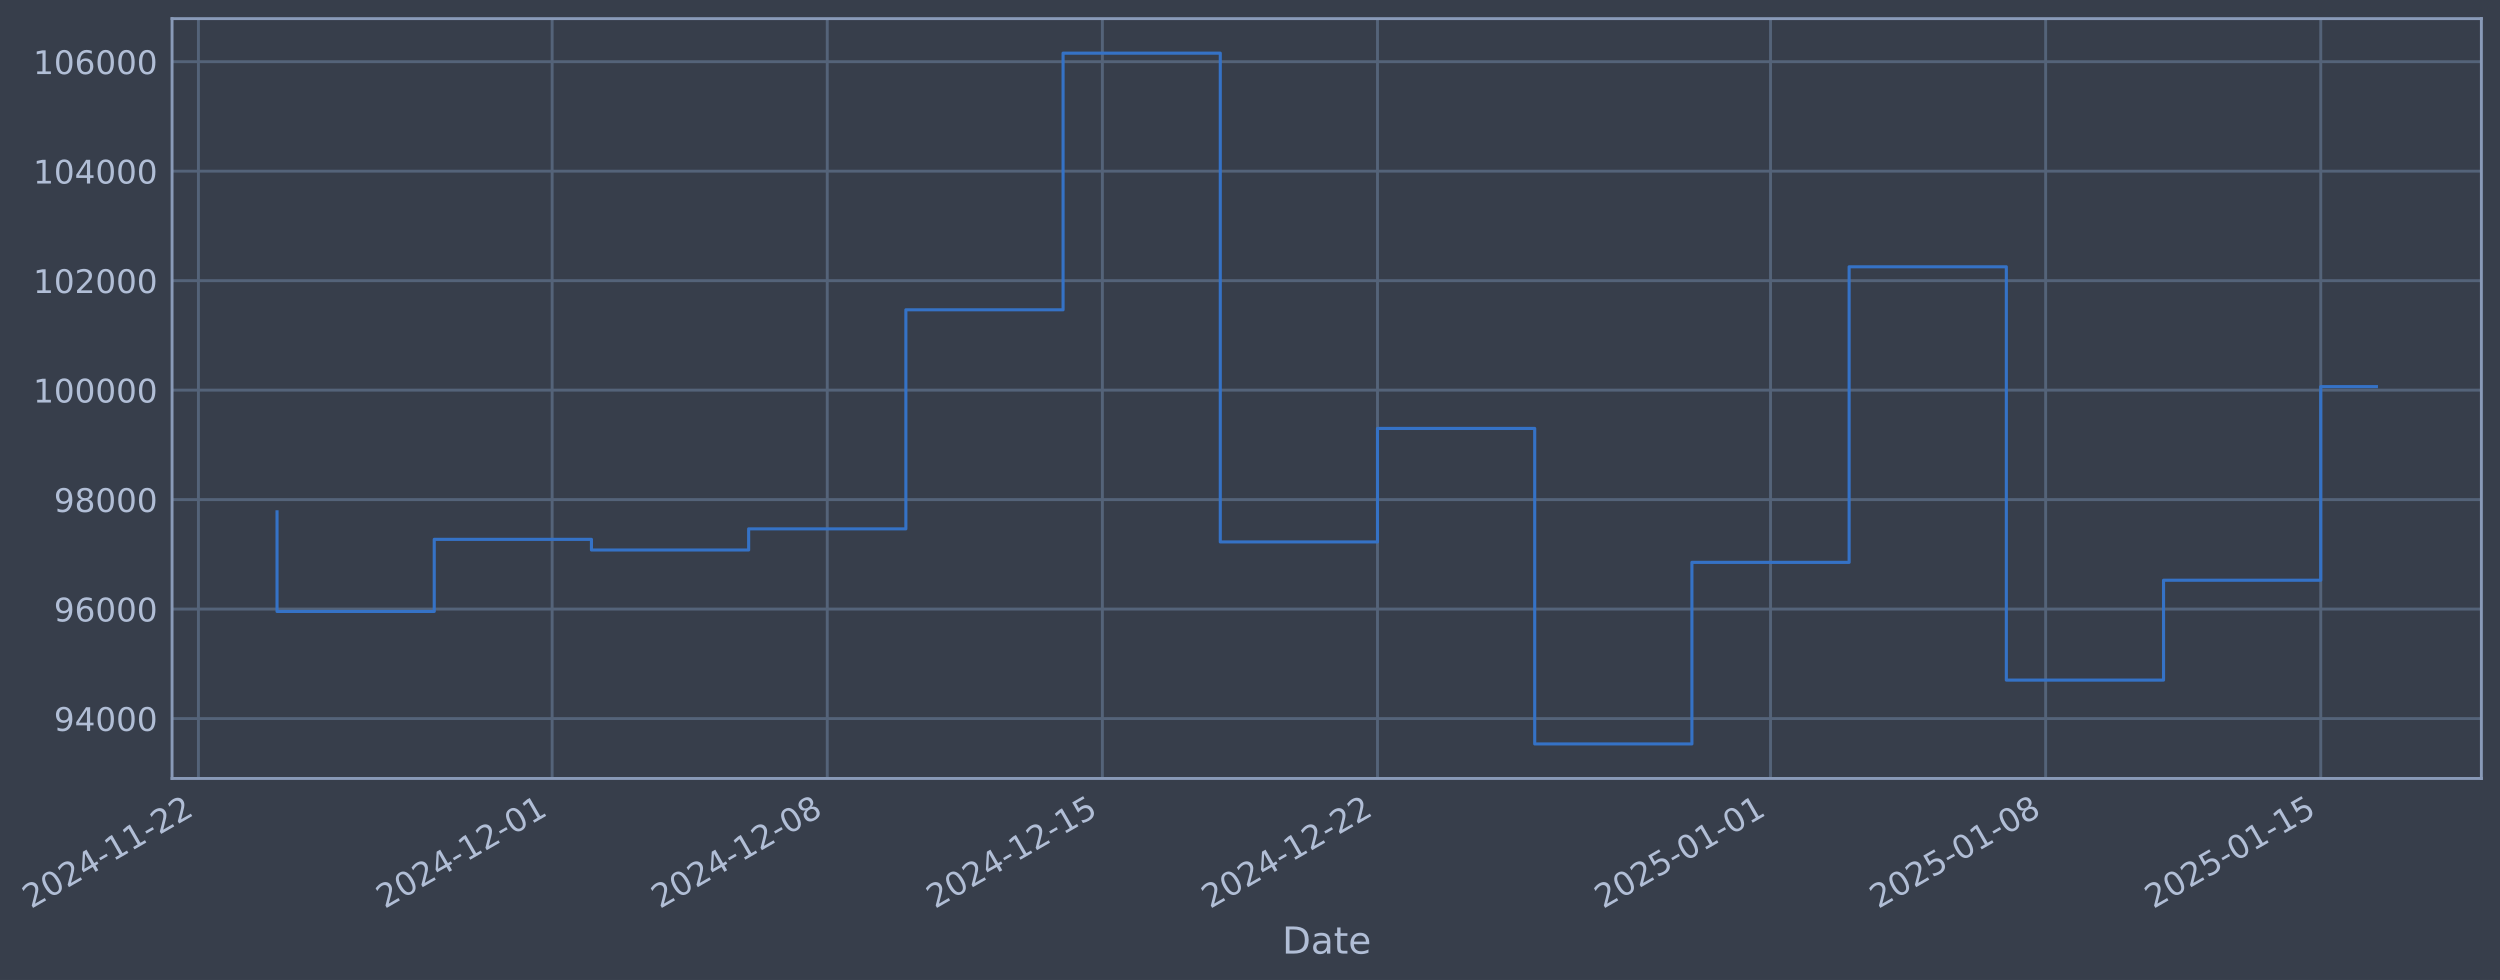
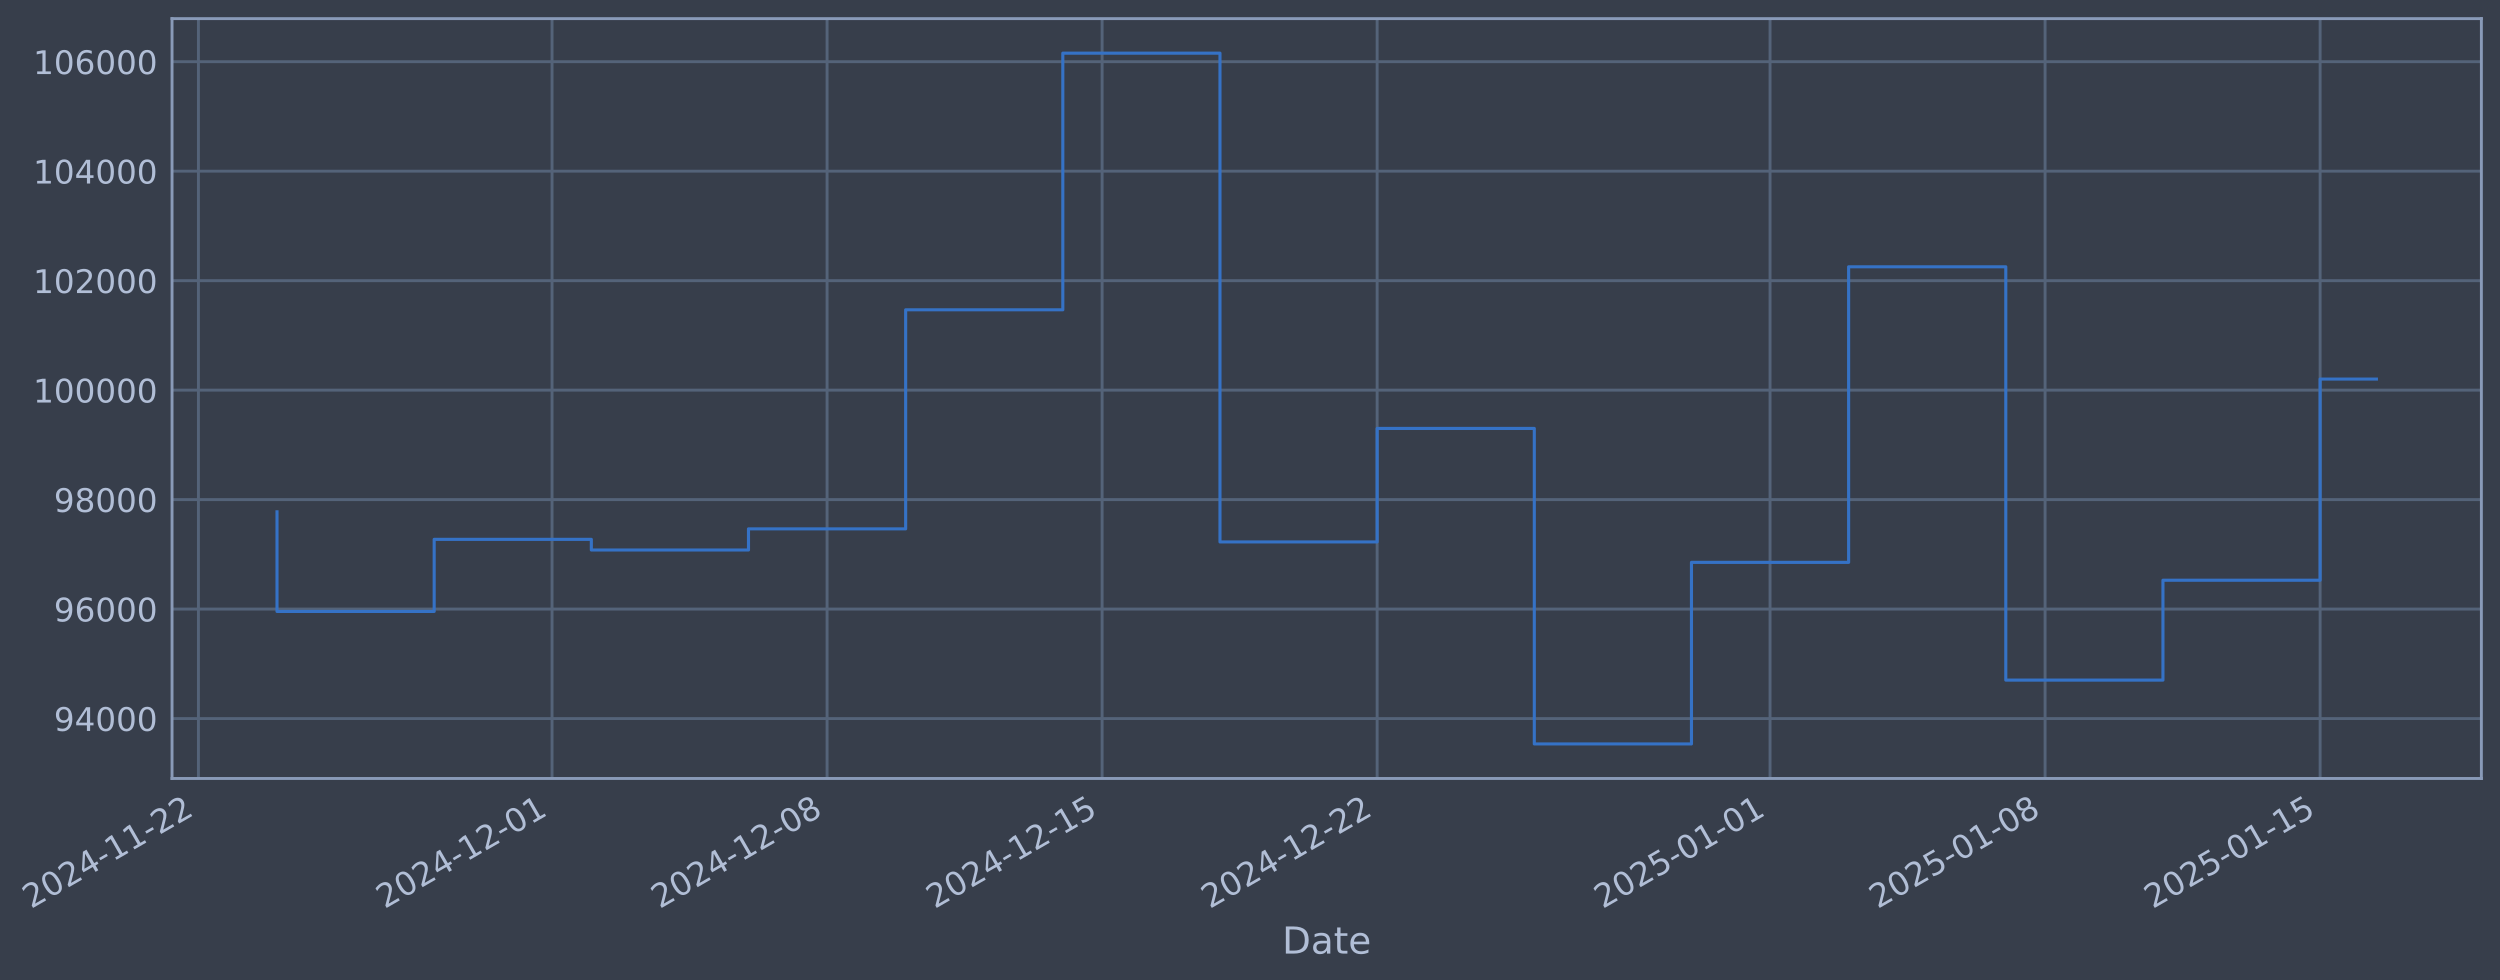
- <svg xmlns="http://www.w3.org/2000/svg" xmlns:xlink="http://www.w3.org/1999/xlink" width="966.52pt" height="378.87pt" viewBox="0 0 966.52 378.87" version="1.1">
+ <svg xmlns="http://www.w3.org/2000/svg" xmlns:xlink="http://www.w3.org/1999/xlink" width="966.51pt" height="378.87pt" viewBox="0 0 966.51 378.87" version="1.1">
  <defs>
    <style type="text/css">*{stroke-linejoin: round; stroke-linecap: butt}</style>
  </defs>
  <g id="figure_1">
    <g id="patch_1">
-       <path d="M 0 378.87  L 966.52 378.87  L 966.52 0  L 0 0  z " style="fill: #373e4b" />
+       <path d="M 0 378.87  L 966.51 378.87  L 966.51 0  L 0 0  z " style="fill: #373e4b" />
    </g>
    <g id="axes_1">
      <g id="patch_2">
-         <path d="M 66.52 300.96  L 959.32 300.96  L 959.32 7.2  L 66.52 7.2  z " style="fill: #373e4b" />
+         <path d="M 66.51 300.96  L 959.31 300.96  L 959.31 7.2  L 66.51 7.2  z " style="fill: #373e4b" />
      </g>
      <g id="matplotlib.axis_1">
        <g id="xtick_1">
          <g id="line2d_1">
-             <path d="M 76.713 300.96  L 76.713 7.2  " clip-path="url(#p081492d4bd)" style="fill: none; stroke: #546379; stroke-width: 1.12; stroke-linecap: square" />
+             <path d="M 76.713 300.96  L 76.713 7.2  " clip-path="url(#p9489454bbb)" style="fill: none; stroke: #546379; stroke-width: 1.12; stroke-linecap: square" />
          </g>
          <g id="line2d_2" />
          <g id="text_1">
            <g style="fill: #b1bed6" transform="translate(11.98702 351.4642) rotate(-30) scale(0.126 -0.126)">
              <defs>
                <path id="DejaVuSans-32" d="M 1228 531  L 3431 531  L 3431 0  L 469 0  L 469 531  Q 828 903 1448 1529  Q 2069 2156 2228 2338  Q 2531 2678 2651 2914  Q 2772 3150 2772 3378  Q 2772 3750 2511 3984  Q 2250 4219 1831 4219  Q 1534 4219 1204 4116  Q 875 4013 500 3803  L 500 4441  Q 881 4594 1212 4672  Q 1544 4750 1819 4750  Q 2544 4750 2975 4387  Q 3406 4025 3406 3419  Q 3406 3131 3298 2873  Q 3191 2616 2906 2266  Q 2828 2175 2409 1742  Q 1991 1309 1228 531  z " transform="scale(0.015625)" />
                <path id="DejaVuSans-30" d="M 2034 4250  Q 1547 4250 1301 3770  Q 1056 3291 1056 2328  Q 1056 1369 1301 889  Q 1547 409 2034 409  Q 2525 409 2770 889  Q 3016 1369 3016 2328  Q 3016 3291 2770 3770  Q 2525 4250 2034 4250  z M 2034 4750  Q 2819 4750 3233 4129  Q 3647 3509 3647 2328  Q 3647 1150 3233 529  Q 2819 -91 2034 -91  Q 1250 -91 836 529  Q 422 1150 422 2328  Q 422 3509 836 4129  Q 1250 4750 2034 4750  z " transform="scale(0.015625)" />
                <path id="DejaVuSans-34" d="M 2419 4116  L 825 1625  L 2419 1625  L 2419 4116  z M 2253 4666  L 3047 4666  L 3047 1625  L 3713 1625  L 3713 1100  L 3047 1100  L 3047 0  L 2419 0  L 2419 1100  L 313 1100  L 313 1709  L 2253 4666  z " transform="scale(0.015625)" />
                <path id="DejaVuSans-2d" d="M 313 2009  L 1997 2009  L 1997 1497  L 313 1497  L 313 2009  z " transform="scale(0.015625)" />
                <path id="DejaVuSans-31" d="M 794 531  L 1825 531  L 1825 4091  L 703 3866  L 703 4441  L 1819 4666  L 2450 4666  L 2450 531  L 3481 531  L 3481 0  L 794 0  L 794 531  z " transform="scale(0.015625)" />
              </defs>
              <use xlink:href="#DejaVuSans-32" />
              <use xlink:href="#DejaVuSans-30" transform="translate(63.62305 0)" />
              <use xlink:href="#DejaVuSans-32" transform="translate(127.2461 0)" />
              <use xlink:href="#DejaVuSans-34" transform="translate(190.8691 0)" />
              <use xlink:href="#DejaVuSans-2d" transform="translate(254.4922 0)" />
              <use xlink:href="#DejaVuSans-31" transform="translate(290.5762 0)" />
              <use xlink:href="#DejaVuSans-31" transform="translate(354.1992 0)" />
              <use xlink:href="#DejaVuSans-2d" transform="translate(417.8223 0)" />
              <use xlink:href="#DejaVuSans-32" transform="translate(453.9062 0)" />
              <use xlink:href="#DejaVuSans-32" transform="translate(517.5293 0)" />
            </g>
          </g>
        </g>
        <g id="xtick_2">
          <g id="line2d_3">
-             <path d="M 213.464 300.96  L 213.464 7.2  " clip-path="url(#p081492d4bd)" style="fill: none; stroke: #546379; stroke-width: 1.12; stroke-linecap: square" />
+             <path d="M 213.421 300.96  L 213.421 7.2  " clip-path="url(#p9489454bbb)" style="fill: none; stroke: #546379; stroke-width: 1.12; stroke-linecap: square" />
          </g>
          <g id="line2d_4" />
          <g id="text_2">
-             <g style="fill: #b1bed6" transform="translate(148.7385 351.4642) rotate(-30) scale(0.126 -0.126)">
+             <g style="fill: #b1bed6" transform="translate(148.6957 351.4642) rotate(-30) scale(0.126 -0.126)">
              <use xlink:href="#DejaVuSans-32" />
              <use xlink:href="#DejaVuSans-30" transform="translate(63.62305 0)" />
              <use xlink:href="#DejaVuSans-32" transform="translate(127.2461 0)" />
              <use xlink:href="#DejaVuSans-34" transform="translate(190.8691 0)" />
              <use xlink:href="#DejaVuSans-2d" transform="translate(254.4922 0)" />
              <use xlink:href="#DejaVuSans-31" transform="translate(290.5762 0)" />
              <use xlink:href="#DejaVuSans-32" transform="translate(354.1992 0)" />
              <use xlink:href="#DejaVuSans-2d" transform="translate(417.8223 0)" />
              <use xlink:href="#DejaVuSans-30" transform="translate(453.9062 0)" />
              <use xlink:href="#DejaVuSans-31" transform="translate(517.5293 0)" />
            </g>
          </g>
        </g>
        <g id="xtick_3">
          <g id="line2d_5">
-             <path d="M 319.826 300.96  L 319.826 7.2  " clip-path="url(#p081492d4bd)" style="fill: none; stroke: #546379; stroke-width: 1.12; stroke-linecap: square" />
+             <path d="M 319.75 300.96  L 319.75 7.2  " clip-path="url(#p9489454bbb)" style="fill: none; stroke: #546379; stroke-width: 1.12; stroke-linecap: square" />
          </g>
          <g id="line2d_6" />
          <g id="text_3">
-             <g style="fill: #b1bed6" transform="translate(255.1008 351.4642) rotate(-30) scale(0.126 -0.126)">
+             <g style="fill: #b1bed6" transform="translate(255.0247 351.4642) rotate(-30) scale(0.126 -0.126)">
              <defs>
                <path id="DejaVuSans-38" d="M 2034 2216  Q 1584 2216 1326 1975  Q 1069 1734 1069 1313  Q 1069 891 1326 650  Q 1584 409 2034 409  Q 2484 409 2743 651  Q 3003 894 3003 1313  Q 3003 1734 2745 1975  Q 2488 2216 2034 2216  z M 1403 2484  Q 997 2584 770 2862  Q 544 3141 544 3541  Q 544 4100 942 4425  Q 1341 4750 2034 4750  Q 2731 4750 3128 4425  Q 3525 4100 3525 3541  Q 3525 3141 3298 2862  Q 3072 2584 2669 2484  Q 3125 2378 3379 2068  Q 3634 1759 3634 1313  Q 3634 634 3220 271  Q 2806 -91 2034 -91  Q 1263 -91 848 271  Q 434 634 434 1313  Q 434 1759 690 2068  Q 947 2378 1403 2484  z M 1172 3481  Q 1172 3119 1398 2916  Q 1625 2713 2034 2713  Q 2441 2713 2670 2916  Q 2900 3119 2900 3481  Q 2900 3844 2670 4047  Q 2441 4250 2034 4250  Q 1625 4250 1398 4047  Q 1172 3844 1172 3481  z " transform="scale(0.015625)" />
              </defs>
              <use xlink:href="#DejaVuSans-32" />
              <use xlink:href="#DejaVuSans-30" transform="translate(63.62305 0)" />
              <use xlink:href="#DejaVuSans-32" transform="translate(127.2461 0)" />
              <use xlink:href="#DejaVuSans-34" transform="translate(190.8691 0)" />
              <use xlink:href="#DejaVuSans-2d" transform="translate(254.4922 0)" />
              <use xlink:href="#DejaVuSans-31" transform="translate(290.5762 0)" />
              <use xlink:href="#DejaVuSans-32" transform="translate(354.1992 0)" />
              <use xlink:href="#DejaVuSans-2d" transform="translate(417.8223 0)" />
              <use xlink:href="#DejaVuSans-30" transform="translate(453.9062 0)" />
              <use xlink:href="#DejaVuSans-38" transform="translate(517.5293 0)" />
            </g>
          </g>
        </g>
        <g id="xtick_4">
          <g id="line2d_7">
-             <path d="M 426.189 300.96  L 426.189 7.2  " clip-path="url(#p081492d4bd)" style="fill: none; stroke: #546379; stroke-width: 1.12; stroke-linecap: square" />
+             <path d="M 426.079 300.96  L 426.079 7.2  " clip-path="url(#p9489454bbb)" style="fill: none; stroke: #546379; stroke-width: 1.12; stroke-linecap: square" />
          </g>
          <g id="line2d_8" />
          <g id="text_4">
-             <g style="fill: #b1bed6" transform="translate(361.463 351.4642) rotate(-30) scale(0.126 -0.126)">
+             <g style="fill: #b1bed6" transform="translate(361.3536 351.4642) rotate(-30) scale(0.126 -0.126)">
              <defs>
                <path id="DejaVuSans-35" d="M 691 4666  L 3169 4666  L 3169 4134  L 1269 4134  L 1269 2991  Q 1406 3038 1543 3061  Q 1681 3084 1819 3084  Q 2600 3084 3056 2656  Q 3513 2228 3513 1497  Q 3513 744 3044 326  Q 2575 -91 1722 -91  Q 1428 -91 1123 -41  Q 819 9 494 109  L 494 744  Q 775 591 1075 516  Q 1375 441 1709 441  Q 2250 441 2565 725  Q 2881 1009 2881 1497  Q 2881 1984 2565 2268  Q 2250 2553 1709 2553  Q 1456 2553 1204 2497  Q 953 2441 691 2322  L 691 4666  z " transform="scale(0.015625)" />
              </defs>
              <use xlink:href="#DejaVuSans-32" />
              <use xlink:href="#DejaVuSans-30" transform="translate(63.62305 0)" />
              <use xlink:href="#DejaVuSans-32" transform="translate(127.2461 0)" />
              <use xlink:href="#DejaVuSans-34" transform="translate(190.8691 0)" />
              <use xlink:href="#DejaVuSans-2d" transform="translate(254.4922 0)" />
              <use xlink:href="#DejaVuSans-31" transform="translate(290.5762 0)" />
              <use xlink:href="#DejaVuSans-32" transform="translate(354.1992 0)" />
              <use xlink:href="#DejaVuSans-2d" transform="translate(417.8223 0)" />
              <use xlink:href="#DejaVuSans-31" transform="translate(453.9062 0)" />
              <use xlink:href="#DejaVuSans-35" transform="translate(517.5293 0)" />
            </g>
          </g>
        </g>
        <g id="xtick_5">
          <g id="line2d_9">
-             <path d="M 532.551 300.96  L 532.551 7.2  " clip-path="url(#p081492d4bd)" style="fill: none; stroke: #546379; stroke-width: 1.12; stroke-linecap: square" />
+             <path d="M 532.408 300.96  L 532.408 7.2  " clip-path="url(#p9489454bbb)" style="fill: none; stroke: #546379; stroke-width: 1.12; stroke-linecap: square" />
          </g>
          <g id="line2d_10" />
          <g id="text_5">
-             <g style="fill: #b1bed6" transform="translate(467.8253 351.4642) rotate(-30) scale(0.126 -0.126)">
+             <g style="fill: #b1bed6" transform="translate(467.6826 351.4642) rotate(-30) scale(0.126 -0.126)">
              <use xlink:href="#DejaVuSans-32" />
              <use xlink:href="#DejaVuSans-30" transform="translate(63.62305 0)" />
              <use xlink:href="#DejaVuSans-32" transform="translate(127.2461 0)" />
              <use xlink:href="#DejaVuSans-34" transform="translate(190.8691 0)" />
              <use xlink:href="#DejaVuSans-2d" transform="translate(254.4922 0)" />
              <use xlink:href="#DejaVuSans-31" transform="translate(290.5762 0)" />
              <use xlink:href="#DejaVuSans-32" transform="translate(354.1992 0)" />
              <use xlink:href="#DejaVuSans-2d" transform="translate(417.8223 0)" />
              <use xlink:href="#DejaVuSans-32" transform="translate(453.9062 0)" />
              <use xlink:href="#DejaVuSans-32" transform="translate(517.5293 0)" />
            </g>
          </g>
        </g>
        <g id="xtick_6">
          <g id="line2d_11">
-             <path d="M 684.497 300.96  L 684.497 7.2  " clip-path="url(#p081492d4bd)" style="fill: none; stroke: #546379; stroke-width: 1.12; stroke-linecap: square" />
+             <path d="M 684.307 300.96  L 684.307 7.2  " clip-path="url(#p9489454bbb)" style="fill: none; stroke: #546379; stroke-width: 1.12; stroke-linecap: square" />
          </g>
          <g id="line2d_12" />
          <g id="text_6">
-             <g style="fill: #b1bed6" transform="translate(619.7714 351.4642) rotate(-30) scale(0.126 -0.126)">
+             <g style="fill: #b1bed6" transform="translate(619.5811 351.4642) rotate(-30) scale(0.126 -0.126)">
              <use xlink:href="#DejaVuSans-32" />
              <use xlink:href="#DejaVuSans-30" transform="translate(63.62305 0)" />
              <use xlink:href="#DejaVuSans-32" transform="translate(127.2461 0)" />
              <use xlink:href="#DejaVuSans-35" transform="translate(190.8691 0)" />
              <use xlink:href="#DejaVuSans-2d" transform="translate(254.4922 0)" />
              <use xlink:href="#DejaVuSans-30" transform="translate(290.5762 0)" />
              <use xlink:href="#DejaVuSans-31" transform="translate(354.1992 0)" />
              <use xlink:href="#DejaVuSans-2d" transform="translate(417.8223 0)" />
              <use xlink:href="#DejaVuSans-30" transform="translate(453.9062 0)" />
              <use xlink:href="#DejaVuSans-31" transform="translate(517.5293 0)" />
            </g>
          </g>
        </g>
        <g id="xtick_7">
          <g id="line2d_13">
-             <path d="M 790.859 300.96  L 790.859 7.2  " clip-path="url(#p081492d4bd)" style="fill: none; stroke: #546379; stroke-width: 1.12; stroke-linecap: square" />
+             <path d="M 790.636 300.96  L 790.636 7.2  " clip-path="url(#p9489454bbb)" style="fill: none; stroke: #546379; stroke-width: 1.12; stroke-linecap: square" />
          </g>
          <g id="line2d_14" />
          <g id="text_7">
-             <g style="fill: #b1bed6" transform="translate(726.1336 351.4642) rotate(-30) scale(0.126 -0.126)">
+             <g style="fill: #b1bed6" transform="translate(725.9101 351.4642) rotate(-30) scale(0.126 -0.126)">
              <use xlink:href="#DejaVuSans-32" />
              <use xlink:href="#DejaVuSans-30" transform="translate(63.62305 0)" />
              <use xlink:href="#DejaVuSans-32" transform="translate(127.2461 0)" />
              <use xlink:href="#DejaVuSans-35" transform="translate(190.8691 0)" />
              <use xlink:href="#DejaVuSans-2d" transform="translate(254.4922 0)" />
              <use xlink:href="#DejaVuSans-30" transform="translate(290.5762 0)" />
              <use xlink:href="#DejaVuSans-31" transform="translate(354.1992 0)" />
              <use xlink:href="#DejaVuSans-2d" transform="translate(417.8223 0)" />
              <use xlink:href="#DejaVuSans-30" transform="translate(453.9062 0)" />
              <use xlink:href="#DejaVuSans-38" transform="translate(517.5293 0)" />
            </g>
          </g>
        </g>
        <g id="xtick_8">
          <g id="line2d_15">
-             <path d="M 897.221 300.96  L 897.221 7.2  " clip-path="url(#p081492d4bd)" style="fill: none; stroke: #546379; stroke-width: 1.12; stroke-linecap: square" />
+             <path d="M 896.965 300.96  L 896.965 7.2  " clip-path="url(#p9489454bbb)" style="fill: none; stroke: #546379; stroke-width: 1.12; stroke-linecap: square" />
          </g>
          <g id="line2d_16" />
          <g id="text_8">
-             <g style="fill: #b1bed6" transform="translate(832.4959 351.4642) rotate(-30) scale(0.126 -0.126)">
+             <g style="fill: #b1bed6" transform="translate(832.2391 351.4642) rotate(-30) scale(0.126 -0.126)">
              <use xlink:href="#DejaVuSans-32" />
              <use xlink:href="#DejaVuSans-30" transform="translate(63.62305 0)" />
              <use xlink:href="#DejaVuSans-32" transform="translate(127.2461 0)" />
              <use xlink:href="#DejaVuSans-35" transform="translate(190.8691 0)" />
              <use xlink:href="#DejaVuSans-2d" transform="translate(254.4922 0)" />
              <use xlink:href="#DejaVuSans-30" transform="translate(290.5762 0)" />
              <use xlink:href="#DejaVuSans-31" transform="translate(354.1992 0)" />
              <use xlink:href="#DejaVuSans-2d" transform="translate(417.8223 0)" />
              <use xlink:href="#DejaVuSans-31" transform="translate(453.9062 0)" />
              <use xlink:href="#DejaVuSans-35" transform="translate(517.5293 0)" />
            </g>
          </g>
        </g>
        <g id="text_9">
-           <g style="fill: #b1bed6" transform="translate(495.7108 368.6753) scale(0.144 -0.144)">
+           <g style="fill: #b1bed6" transform="translate(495.7013 368.6753) scale(0.144 -0.144)">
            <defs>
              <path id="DejaVuSans-44" d="M 1259 4147  L 1259 519  L 2022 519  Q 2988 519 3436 956  Q 3884 1394 3884 2338  Q 3884 3275 3436 3711  Q 2988 4147 2022 4147  L 1259 4147  z M 628 4666  L 1925 4666  Q 3281 4666 3915 4102  Q 4550 3538 4550 2338  Q 4550 1131 3912 565  Q 3275 0 1925 0  L 628 0  L 628 4666  z " transform="scale(0.015625)" />
              <path id="DejaVuSans-61" d="M 2194 1759  Q 1497 1759 1228 1600  Q 959 1441 959 1056  Q 959 750 1161 570  Q 1363 391 1709 391  Q 2188 391 2477 730  Q 2766 1069 2766 1631  L 2766 1759  L 2194 1759  z M 3341 1997  L 3341 0  L 2766 0  L 2766 531  Q 2569 213 2275 61  Q 1981 -91 1556 -91  Q 1019 -91 701 211  Q 384 513 384 1019  Q 384 1609 779 1909  Q 1175 2209 1959 2209  L 2766 2209  L 2766 2266  Q 2766 2663 2505 2880  Q 2244 3097 1772 3097  Q 1472 3097 1187 3025  Q 903 2953 641 2809  L 641 3341  Q 956 3463 1253 3523  Q 1550 3584 1831 3584  Q 2591 3584 2966 3190  Q 3341 2797 3341 1997  z " transform="scale(0.015625)" />
              <path id="DejaVuSans-74" d="M 1172 4494  L 1172 3500  L 2356 3500  L 2356 3053  L 1172 3053  L 1172 1153  Q 1172 725 1289 603  Q 1406 481 1766 481  L 2356 481  L 2356 0  L 1766 0  Q 1100 0 847 248  Q 594 497 594 1153  L 594 3053  L 172 3053  L 172 3500  L 594 3500  L 594 4494  L 1172 4494  z " transform="scale(0.015625)" />
              <path id="DejaVuSans-65" d="M 3597 1894  L 3597 1613  L 953 1613  Q 991 1019 1311 708  Q 1631 397 2203 397  Q 2534 397 2845 478  Q 3156 559 3463 722  L 3463 178  Q 3153 47 2828 -22  Q 2503 -91 2169 -91  Q 1331 -91 842 396  Q 353 884 353 1716  Q 353 2575 817 3079  Q 1281 3584 2069 3584  Q 2775 3584 3186 3129  Q 3597 2675 3597 1894  z M 3022 2063  Q 3016 2534 2758 2815  Q 2500 3097 2075 3097  Q 1594 3097 1305 2825  Q 1016 2553 972 2059  L 3022 2063  z " transform="scale(0.015625)" />
            </defs>
            <use xlink:href="#DejaVuSans-44" />
            <use xlink:href="#DejaVuSans-61" transform="translate(77.00195 0)" />
            <use xlink:href="#DejaVuSans-74" transform="translate(138.2812 0)" />
            <use xlink:href="#DejaVuSans-65" transform="translate(177.4902 0)" />
          </g>
        </g>
      </g>
      <g id="matplotlib.axis_2">
        <g id="ytick_1">
          <g id="line2d_17">
-             <path d="M 66.52 277.797  L 959.32 277.797  " clip-path="url(#p081492d4bd)" style="fill: none; stroke: #546379; stroke-width: 1.12; stroke-linecap: square" />
+             <path d="M 66.51 277.797  L 959.31 277.797  " clip-path="url(#p9489454bbb)" style="fill: none; stroke: #546379; stroke-width: 1.12; stroke-linecap: square" />
          </g>
          <g id="line2d_18" />
          <g id="text_10">
-             <g style="fill: #b1bed6" transform="translate(20.83617 282.5841) scale(0.126 -0.126)">
+             <g style="fill: #b1bed6" transform="translate(20.82666 282.5841) scale(0.126 -0.126)">
              <defs>
                <path id="DejaVuSans-39" d="M 703 97  L 703 672  Q 941 559 1184 500  Q 1428 441 1663 441  Q 2288 441 2617 861  Q 2947 1281 2994 2138  Q 2813 1869 2534 1725  Q 2256 1581 1919 1581  Q 1219 1581 811 2004  Q 403 2428 403 3163  Q 403 3881 828 4315  Q 1253 4750 1959 4750  Q 2769 4750 3195 4129  Q 3622 3509 3622 2328  Q 3622 1225 3098 567  Q 2575 -91 1691 -91  Q 1453 -91 1209 -44  Q 966 3 703 97  z M 1959 2075  Q 2384 2075 2632 2365  Q 2881 2656 2881 3163  Q 2881 3666 2632 3958  Q 2384 4250 1959 4250  Q 1534 4250 1286 3958  Q 1038 3666 1038 3163  Q 1038 2656 1286 2365  Q 1534 2075 1959 2075  z " transform="scale(0.015625)" />
              </defs>
              <use xlink:href="#DejaVuSans-39" />
              <use xlink:href="#DejaVuSans-34" transform="translate(63.62305 0)" />
              <use xlink:href="#DejaVuSans-30" transform="translate(127.2461 0)" />
              <use xlink:href="#DejaVuSans-30" transform="translate(190.8691 0)" />
              <use xlink:href="#DejaVuSans-30" transform="translate(254.4922 0)" />
            </g>
          </g>
        </g>
        <g id="ytick_2">
          <g id="line2d_19">
-             <path d="M 66.52 235.473  L 959.32 235.473  " clip-path="url(#p081492d4bd)" style="fill: none; stroke: #546379; stroke-width: 1.12; stroke-linecap: square" />
+             <path d="M 66.51 235.473  L 959.31 235.473  " clip-path="url(#p9489454bbb)" style="fill: none; stroke: #546379; stroke-width: 1.12; stroke-linecap: square" />
          </g>
          <g id="line2d_20" />
          <g id="text_11">
-             <g style="fill: #b1bed6" transform="translate(20.83617 240.2602) scale(0.126 -0.126)">
+             <g style="fill: #b1bed6" transform="translate(20.82666 240.2602) scale(0.126 -0.126)">
              <defs>
                <path id="DejaVuSans-36" d="M 2113 2584  Q 1688 2584 1439 2293  Q 1191 2003 1191 1497  Q 1191 994 1439 701  Q 1688 409 2113 409  Q 2538 409 2786 701  Q 3034 994 3034 1497  Q 3034 2003 2786 2293  Q 2538 2584 2113 2584  z M 3366 4563  L 3366 3988  Q 3128 4100 2886 4159  Q 2644 4219 2406 4219  Q 1781 4219 1451 3797  Q 1122 3375 1075 2522  Q 1259 2794 1537 2939  Q 1816 3084 2150 3084  Q 2853 3084 3261 2657  Q 3669 2231 3669 1497  Q 3669 778 3244 343  Q 2819 -91 2113 -91  Q 1303 -91 875 529  Q 447 1150 447 2328  Q 447 3434 972 4092  Q 1497 4750 2381 4750  Q 2619 4750 2861 4703  Q 3103 4656 3366 4563  z " transform="scale(0.015625)" />
              </defs>
              <use xlink:href="#DejaVuSans-39" />
              <use xlink:href="#DejaVuSans-36" transform="translate(63.62305 0)" />
              <use xlink:href="#DejaVuSans-30" transform="translate(127.2461 0)" />
              <use xlink:href="#DejaVuSans-30" transform="translate(190.8691 0)" />
              <use xlink:href="#DejaVuSans-30" transform="translate(254.4922 0)" />
            </g>
          </g>
        </g>
        <g id="ytick_3">
          <g id="line2d_21">
-             <path d="M 66.52 193.149  L 959.32 193.149  " clip-path="url(#p081492d4bd)" style="fill: none; stroke: #546379; stroke-width: 1.12; stroke-linecap: square" />
+             <path d="M 66.51 193.149  L 959.31 193.149  " clip-path="url(#p9489454bbb)" style="fill: none; stroke: #546379; stroke-width: 1.12; stroke-linecap: square" />
          </g>
          <g id="line2d_22" />
          <g id="text_12">
-             <g style="fill: #b1bed6" transform="translate(20.83617 197.9364) scale(0.126 -0.126)">
+             <g style="fill: #b1bed6" transform="translate(20.82666 197.9364) scale(0.126 -0.126)">
              <use xlink:href="#DejaVuSans-39" />
              <use xlink:href="#DejaVuSans-38" transform="translate(63.62305 0)" />
              <use xlink:href="#DejaVuSans-30" transform="translate(127.2461 0)" />
              <use xlink:href="#DejaVuSans-30" transform="translate(190.8691 0)" />
              <use xlink:href="#DejaVuSans-30" transform="translate(254.4922 0)" />
            </g>
          </g>
        </g>
        <g id="ytick_4">
          <g id="line2d_23">
-             <path d="M 66.52 150.826  L 959.32 150.826  " clip-path="url(#p081492d4bd)" style="fill: none; stroke: #546379; stroke-width: 1.12; stroke-linecap: square" />
+             <path d="M 66.51 150.826  L 959.31 150.826  " clip-path="url(#p9489454bbb)" style="fill: none; stroke: #546379; stroke-width: 1.12; stroke-linecap: square" />
          </g>
          <g id="line2d_24" />
          <g id="text_13">
-             <g style="fill: #b1bed6" transform="translate(12.81942 155.6126) scale(0.126 -0.126)">
+             <g style="fill: #b1bed6" transform="translate(12.80991 155.6126) scale(0.126 -0.126)">
              <use xlink:href="#DejaVuSans-31" />
              <use xlink:href="#DejaVuSans-30" transform="translate(63.62305 0)" />
              <use xlink:href="#DejaVuSans-30" transform="translate(127.2461 0)" />
              <use xlink:href="#DejaVuSans-30" transform="translate(190.8691 0)" />
              <use xlink:href="#DejaVuSans-30" transform="translate(254.4922 0)" />
              <use xlink:href="#DejaVuSans-30" transform="translate(318.1152 0)" />
            </g>
          </g>
        </g>
        <g id="ytick_5">
          <g id="line2d_25">
-             <path d="M 66.52 108.502  L 959.32 108.502  " clip-path="url(#p081492d4bd)" style="fill: none; stroke: #546379; stroke-width: 1.12; stroke-linecap: square" />
+             <path d="M 66.51 108.502  L 959.31 108.502  " clip-path="url(#p9489454bbb)" style="fill: none; stroke: #546379; stroke-width: 1.12; stroke-linecap: square" />
          </g>
          <g id="line2d_26" />
          <g id="text_14">
-             <g style="fill: #b1bed6" transform="translate(12.81942 113.2888) scale(0.126 -0.126)">
+             <g style="fill: #b1bed6" transform="translate(12.80991 113.2888) scale(0.126 -0.126)">
              <use xlink:href="#DejaVuSans-31" />
              <use xlink:href="#DejaVuSans-30" transform="translate(63.62305 0)" />
              <use xlink:href="#DejaVuSans-32" transform="translate(127.2461 0)" />
              <use xlink:href="#DejaVuSans-30" transform="translate(190.8691 0)" />
              <use xlink:href="#DejaVuSans-30" transform="translate(254.4922 0)" />
              <use xlink:href="#DejaVuSans-30" transform="translate(318.1152 0)" />
            </g>
          </g>
        </g>
        <g id="ytick_6">
          <g id="line2d_27">
-             <path d="M 66.52 66.178  L 959.32 66.178  " clip-path="url(#p081492d4bd)" style="fill: none; stroke: #546379; stroke-width: 1.12; stroke-linecap: square" />
+             <path d="M 66.51 66.178  L 959.31 66.178  " clip-path="url(#p9489454bbb)" style="fill: none; stroke: #546379; stroke-width: 1.12; stroke-linecap: square" />
          </g>
          <g id="line2d_28" />
          <g id="text_15">
-             <g style="fill: #b1bed6" transform="translate(12.81942 70.96502) scale(0.126 -0.126)">
+             <g style="fill: #b1bed6" transform="translate(12.80991 70.96502) scale(0.126 -0.126)">
              <use xlink:href="#DejaVuSans-31" />
              <use xlink:href="#DejaVuSans-30" transform="translate(63.62305 0)" />
              <use xlink:href="#DejaVuSans-34" transform="translate(127.2461 0)" />
              <use xlink:href="#DejaVuSans-30" transform="translate(190.8691 0)" />
              <use xlink:href="#DejaVuSans-30" transform="translate(254.4922 0)" />
              <use xlink:href="#DejaVuSans-30" transform="translate(318.1152 0)" />
            </g>
          </g>
        </g>
        <g id="ytick_7">
          <g id="line2d_29">
-             <path d="M 66.52 23.854  L 959.32 23.854  " clip-path="url(#p081492d4bd)" style="fill: none; stroke: #546379; stroke-width: 1.12; stroke-linecap: square" />
+             <path d="M 66.51 23.854  L 959.31 23.854  " clip-path="url(#p9489454bbb)" style="fill: none; stroke: #546379; stroke-width: 1.12; stroke-linecap: square" />
          </g>
          <g id="line2d_30" />
          <g id="text_16">
-             <g style="fill: #b1bed6" transform="translate(12.81942 28.64121) scale(0.126 -0.126)">
+             <g style="fill: #b1bed6" transform="translate(12.80991 28.64121) scale(0.126 -0.126)">
              <use xlink:href="#DejaVuSans-31" />
              <use xlink:href="#DejaVuSans-30" transform="translate(63.62305 0)" />
              <use xlink:href="#DejaVuSans-36" transform="translate(127.2461 0)" />
              <use xlink:href="#DejaVuSans-30" transform="translate(190.8691 0)" />
              <use xlink:href="#DejaVuSans-30" transform="translate(254.4922 0)" />
              <use xlink:href="#DejaVuSans-30" transform="translate(318.1152 0)" />
            </g>
          </g>
        </g>
      </g>
      <g id="line2d_31">
-         <path d="M 107.102 197.87  L 107.102 236.383  L 167.88 236.383  L 167.88 208.521  L 228.659 208.521  L 228.659 212.628  L 289.437 212.628  L 289.437 204.459  L 350.215 204.459  L 350.215 119.77  L 410.994 119.77  L 410.994 20.553  L 471.772 20.553  L 471.772 209.517  L 532.551 209.517  L 532.551 165.636  L 593.329 165.636  L 593.329 287.607  L 654.108 287.607  L 654.108 217.409  L 714.886 217.409  L 714.886 103.141  L 775.665 103.141  L 775.665 262.927  L 836.443 262.927  L 836.443 224.318  L 897.221 224.318  L 897.221 149.478  L 918.738 149.478  " clip-path="url(#p081492d4bd)" style="fill: none; stroke: #3572c6; stroke-width: 1.2; stroke-linecap: square" />
+         <path d="M 107.092 197.87  L 107.092 236.383  L 167.852 236.383  L 167.852 208.521  L 228.611 208.521  L 228.611 212.628  L 289.37 212.628  L 289.37 204.459  L 350.13 204.459  L 350.13 119.77  L 410.889 119.77  L 410.889 20.553  L 471.649 20.553  L 471.649 209.517  L 532.408 209.517  L 532.408 165.636  L 593.168 165.636  L 593.168 287.607  L 653.927 287.607  L 653.927 217.409  L 714.686 217.409  L 714.686 103.141  L 775.446 103.141  L 775.446 262.927  L 836.205 262.927  L 836.205 224.318  L 896.965 224.318  L 896.965 146.543  L 918.729 146.543  " clip-path="url(#p9489454bbb)" style="fill: none; stroke: #3572c6; stroke-width: 1.2; stroke-linecap: square" />
      </g>
      <g id="patch_3">
-         <path d="M 66.52 300.96  L 66.52 7.2  " style="fill: none; stroke: #899ab8; stroke-width: 1.12; stroke-linejoin: miter; stroke-linecap: square" />
+         <path d="M 66.51 300.96  L 66.51 7.2  " style="fill: none; stroke: #899ab8; stroke-width: 1.12; stroke-linejoin: miter; stroke-linecap: square" />
      </g>
      <g id="patch_4">
-         <path d="M 959.32 300.96  L 959.32 7.2  " style="fill: none; stroke: #899ab8; stroke-width: 1.12; stroke-linejoin: miter; stroke-linecap: square" />
+         <path d="M 959.31 300.96  L 959.31 7.2  " style="fill: none; stroke: #899ab8; stroke-width: 1.12; stroke-linejoin: miter; stroke-linecap: square" />
      </g>
      <g id="patch_5">
-         <path d="M 66.52 300.96  L 959.32 300.96  " style="fill: none; stroke: #899ab8; stroke-width: 1.12; stroke-linejoin: miter; stroke-linecap: square" />
+         <path d="M 66.51 300.96  L 959.31 300.96  " style="fill: none; stroke: #899ab8; stroke-width: 1.12; stroke-linejoin: miter; stroke-linecap: square" />
      </g>
      <g id="patch_6">
-         <path d="M 66.52 7.2  L 959.32 7.2  " style="fill: none; stroke: #899ab8; stroke-width: 1.12; stroke-linejoin: miter; stroke-linecap: square" />
+         <path d="M 66.51 7.2  L 959.31 7.2  " style="fill: none; stroke: #899ab8; stroke-width: 1.12; stroke-linejoin: miter; stroke-linecap: square" />
      </g>
    </g>
  </g>
  <defs>
-     <clipPath id="p081492d4bd">
-       <rect x="66.52" y="7.2" width="892.8" height="293.76" />
+     <clipPath id="p9489454bbb">
+       <rect x="66.51" y="7.2" width="892.8" height="293.76" />
    </clipPath>
  </defs>
</svg>
